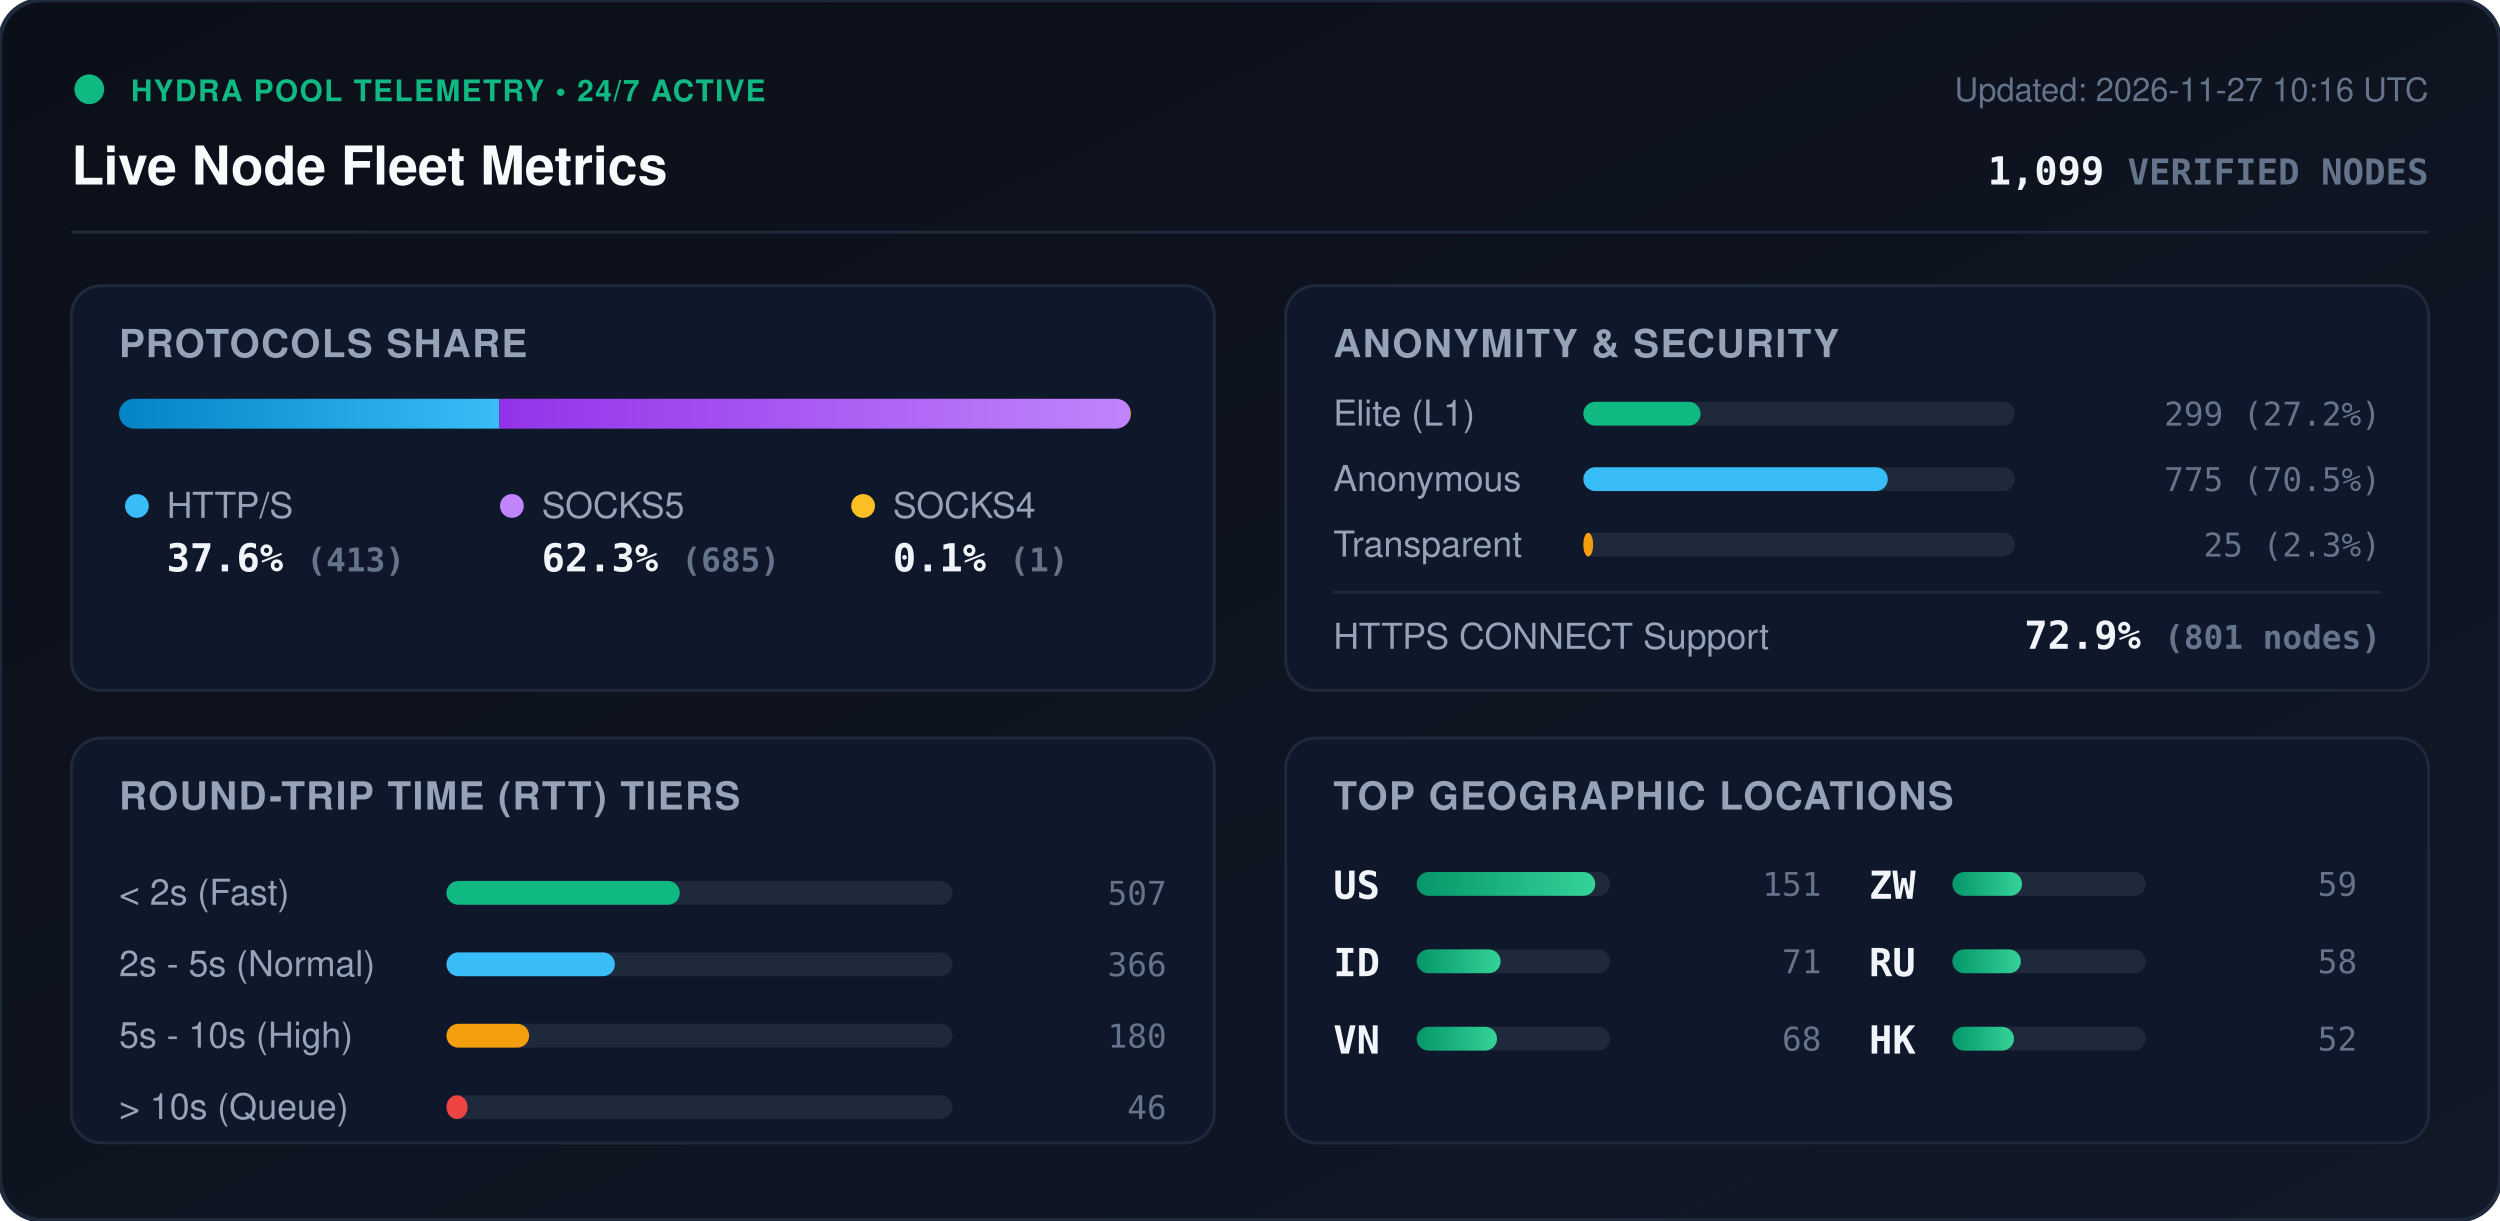
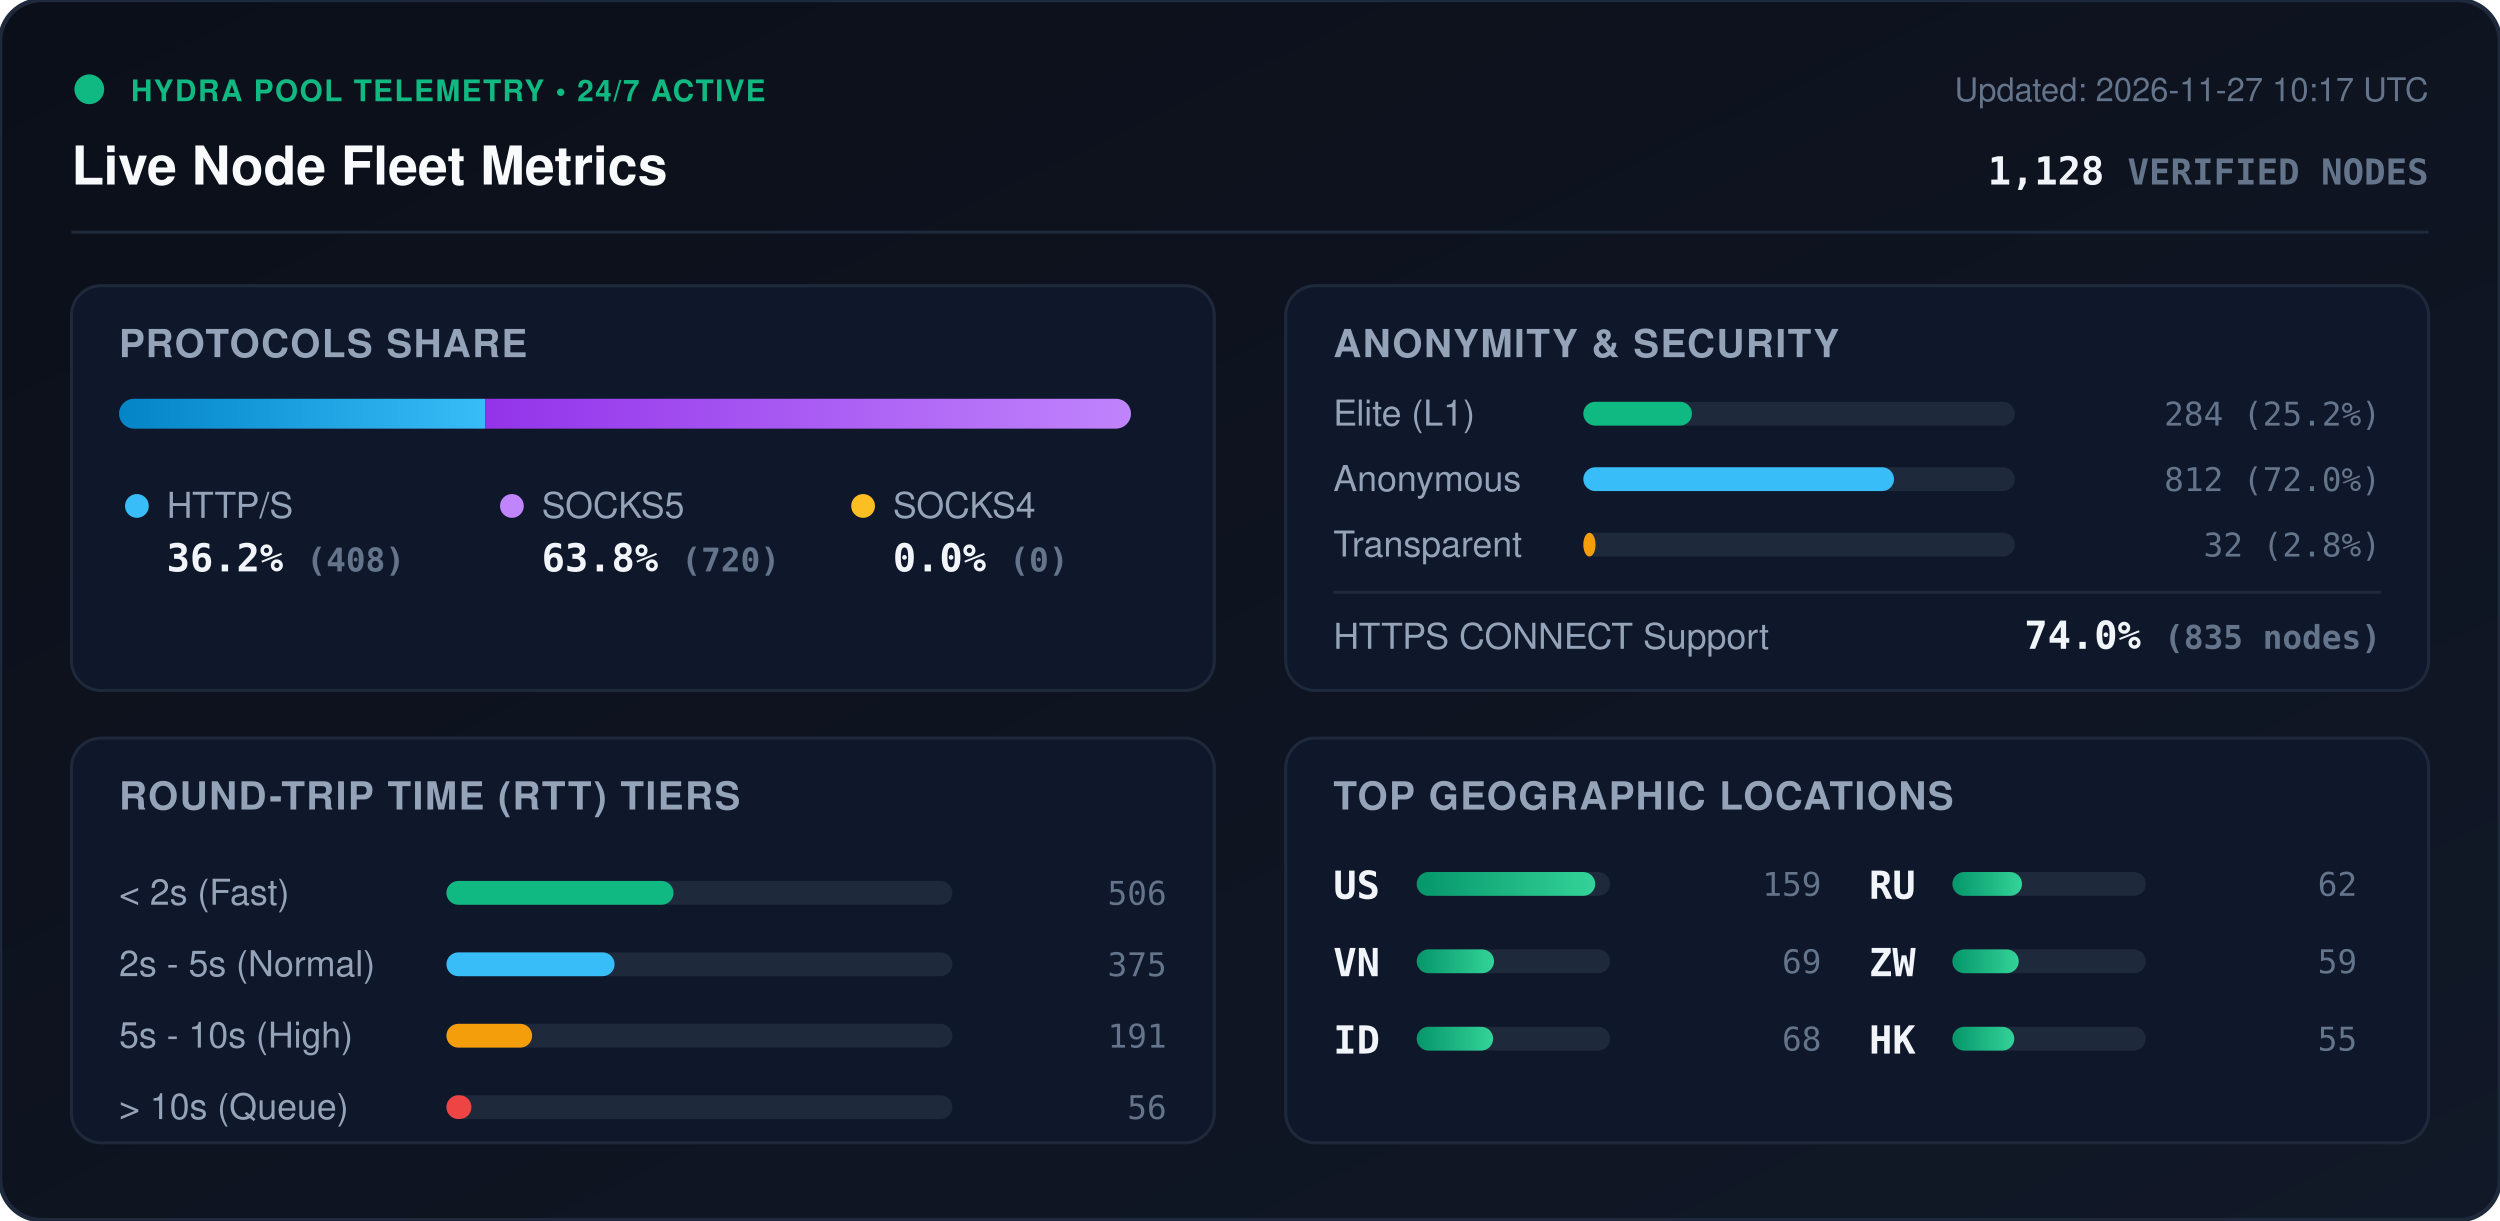
<svg xmlns="http://www.w3.org/2000/svg" viewBox="0 0 840 410" width="840" height="410" style="max-width: 100%; height: auto;">
  <defs>
    <linearGradient id="bg" x1="0%" y1="0%" x2="100%" y2="100%">
      <stop offset="0%" stop-color="#0b0f19" />
      <stop offset="100%" stop-color="#111827" />
    </linearGradient>
    <linearGradient id="bar-http" x1="0%" y1="0%" x2="100%" y2="0%">
      <stop offset="0%" stop-color="#0284c7" />
      <stop offset="100%" stop-color="#38bdf8" />
    </linearGradient>
    <linearGradient id="bar-socks5" x1="0%" y1="0%" x2="100%" y2="0%">
      <stop offset="0%" stop-color="#9333ea" />
      <stop offset="100%" stop-color="#c084fc" />
    </linearGradient>
    <linearGradient id="bar-socks4" x1="0%" y1="0%" x2="100%" y2="0%">
      <stop offset="0%" stop-color="#d97706" />
      <stop offset="100%" stop-color="#fbbf24" />
    </linearGradient>
    <linearGradient id="bar-green" x1="0%" y1="0%" x2="100%" y2="0%">
      <stop offset="0%" stop-color="#059669" />
      <stop offset="100%" stop-color="#34d399" />
    </linearGradient>
    <clipPath id="prog-track-clip">
      <rect width="340.0" height="10" rx="5" />
    </clipPath>
    <style>
      .title { font: 700 18px -apple-system, BlinkMacSystemFont, 'Segoe UI', Helvetica, Arial, sans-serif; fill: #f8fafc; }
      .sub { font: 500 11px -apple-system, BlinkMacSystemFont, 'Segoe UI', Helvetica, Arial, sans-serif; fill: #64748b; }
      .section-hdr { font: 600 13px -apple-system, BlinkMacSystemFont, 'Segoe UI', Helvetica, Arial, sans-serif; fill: #94a3b8; letter-spacing: 0.5px; }
      .metric-val { font: 700 13px -apple-system, BlinkMacSystemFont, 'Segoe UI', Helvetica, Arial, sans-serif; fill: #f1f5f9; }
      .metric-lbl { font: 500 12px -apple-system, BlinkMacSystemFont, 'Segoe UI', Helvetica, Arial, sans-serif; fill: #94a3b8; }
      .badge-txt { font: 700 10px -apple-system, BlinkMacSystemFont, 'Segoe UI', Helvetica, Arial, sans-serif; fill: #10b981; letter-spacing: 0.5px; }
      .mono { font-family: ui-monospace, SFMono-Regular, Menlo, Monaco, Consolas, monospace; }
      .pulse { animation: beacon 2s infinite ease-in-out; }
      @keyframes beacon { 0%, 100% { opacity: 1; } 50% { opacity: 0.35; } }
    </style>
  </defs>
  <rect width="840" height="410" rx="14" fill="url(#bg)" stroke="#1e293b" stroke-width="1.5" />
  <g transform="translate(24, 24)">
    <circle cx="6" cy="6" r="5" fill="#10b981" class="pulse" />
    <text x="20" y="10" class="badge-txt">HYDRA POOL TELEMETRY • 24/7 ACTIVE</text>
    <text x="0" y="38" class="title">Live Node Fleet Metrics</text>
-     <text x="792" y="10" text-anchor="end" class="sub">Updated: 2026-11-27 10:16 UTC</text>
-     <text x="792" y="38" text-anchor="end" class="metric-val mono" fill="#38bdf8">1,099 <tspan font-size="12" fill="#64748b">VERIFIED NODES</tspan>
+     <text x="792" y="10" text-anchor="end" class="sub">Updated: 2026-11-27 10:17 UTC</text>
+     <text x="792" y="38" text-anchor="end" class="metric-val mono" fill="#38bdf8">1,128 <tspan font-size="12" fill="#64748b">VERIFIED NODES</tspan>
    </text>
  </g>
  <line x1="24" y1="78" x2="816" y2="78" stroke="#1e293b" stroke-width="1" />
  <g transform="translate(24, 96)">
    <rect width="384" height="136" rx="10" fill="#0f172a" stroke="#1e293b" />
    <text x="16" y="24" class="section-hdr">PROTOCOLS SHARE</text>
    <g transform="translate(16, 38)">
      <rect width="340.0" height="10" rx="5" fill="#1e293b" />
      <g clip-path="url(#prog-track-clip)">
-         <rect x="0" width="127.8" height="10" fill="url(#bar-http)" />
-         <rect x="127.8" width="211.9" height="10" fill="url(#bar-socks5)" />
-         <rect x="339.7" width="0.3" height="10" fill="url(#bar-socks4)" />
+         <rect x="0" width="123.0" height="10" fill="url(#bar-http)" />
+         <rect x="123.0" width="217.0" height="10" fill="url(#bar-socks5)" />
+         <rect x="340.0" width="0.0" height="10" fill="url(#bar-socks4)" />
      </g>
    </g>
    <g transform="translate(16, 68)">
      <circle cx="6" cy="6" r="4" fill="#38bdf8" />
      <text x="16" y="10" class="metric-lbl">HTTP/S</text>
-       <text x="16" y="28" class="metric-val mono">37.6% <tspan font-size="11" fill="#64748b">(413)</tspan>
+       <text x="16" y="28" class="metric-val mono">36.2% <tspan font-size="11" fill="#64748b">(408)</tspan>
      </text>
      <circle cx="132" cy="6" r="4" fill="#c084fc" />
      <text x="142" y="10" class="metric-lbl">SOCKS5</text>
-       <text x="142" y="28" class="metric-val mono">62.3% <tspan font-size="11" fill="#64748b">(685)</tspan>
+       <text x="142" y="28" class="metric-val mono">63.8% <tspan font-size="11" fill="#64748b">(720)</tspan>
      </text>
      <circle cx="250" cy="6" r="4" fill="#fbbf24" />
      <text x="260" y="10" class="metric-lbl">SOCKS4</text>
-       <text x="260" y="28" class="metric-val mono">0.1% <tspan font-size="11" fill="#64748b">(1)</tspan>
+       <text x="260" y="28" class="metric-val mono">0.0% <tspan font-size="11" fill="#64748b">(0)</tspan>
      </text>
    </g>
  </g>
  <g transform="translate(432, 96)">
    <rect width="384" height="136" rx="10" fill="#0f172a" stroke="#1e293b" />
    <text x="16" y="24" class="section-hdr">ANONYMITY &amp; SECURITY</text>
    <text x="16" y="47" class="metric-lbl">Elite (L1)</text>
    <rect x="100" y="39" width="145.0" height="8" rx="4" fill="#1e293b" />
-     <rect x="100" y="39" width="39.4" height="8" rx="4" fill="#10b981" />
-     <text x="368" y="47" text-anchor="end" class="mono sub" fill="#e2e8f0">299 (27.2%)</text>
+     <rect x="100" y="39" width="36.5" height="8" rx="4" fill="#10b981" />
+     <text x="368" y="47" text-anchor="end" class="mono sub" fill="#e2e8f0">284 (25.2%)</text>
    <text x="16" y="69" class="metric-lbl">Anonymous</text>
    <rect x="100" y="61" width="145.0" height="8" rx="4" fill="#1e293b" />
-     <rect x="100" y="61" width="102.3" height="8" rx="4" fill="#38bdf8" />
-     <text x="368" y="69" text-anchor="end" class="mono sub" fill="#e2e8f0">775 (70.5%)</text>
+     <rect x="100" y="61" width="104.4" height="8" rx="4" fill="#38bdf8" />
+     <text x="368" y="69" text-anchor="end" class="mono sub" fill="#e2e8f0">812 (72.0%)</text>
    <text x="16" y="91" class="metric-lbl">Transparent</text>
    <rect x="100" y="83" width="145.0" height="8" rx="4" fill="#1e293b" />
-     <rect x="100" y="83" width="3.3" height="8" rx="4" fill="#f59e0b" />
-     <text x="368" y="91" text-anchor="end" class="mono sub" fill="#e2e8f0">25 (2.3%)</text>
+     <rect x="100" y="83" width="4.1" height="8" rx="4" fill="#f59e0b" />
+     <text x="368" y="91" text-anchor="end" class="mono sub" fill="#e2e8f0">32 (2.8%)</text>
    <line x1="16" y1="103" x2="368" y2="103" stroke="#1e293b" stroke-width="1" />
    <text x="16" y="122" class="metric-lbl">HTTPS CONNECT Support</text>
-     <text x="368" y="122" text-anchor="end" class="metric-val mono" fill="#34d399">72.9% <tspan font-size="11" fill="#64748b">(801 nodes)</tspan>
+     <text x="368" y="122" text-anchor="end" class="metric-val mono" fill="#34d399">74.0% <tspan font-size="11" fill="#64748b">(835 nodes)</tspan>
    </text>
  </g>
  <g transform="translate(24, 248)">
    <rect width="384" height="136" rx="10" fill="#0f172a" stroke="#1e293b" />
    <text x="16" y="24" class="section-hdr">ROUND-TRIP TIME (RTT) TIERS</text>
    <g transform="translate(16, 42)">
      <text x="0" y="14" class="metric-lbl">&lt; 2s (Fast)</text>
      <rect x="110" y="6" width="170" height="8" rx="4" fill="#1e293b" />
-       <rect x="110" y="6" width="78.4" height="8" rx="4" fill="#10b981" />
-       <text x="352" y="14" text-anchor="end" class="mono sub">507</text>
+       <rect x="110" y="6" width="76.3" height="8" rx="4" fill="#10b981" />
+       <text x="352" y="14" text-anchor="end" class="mono sub">506</text>
      <text x="0" y="38" class="metric-lbl">2s - 5s (Normal)</text>
      <rect x="110" y="30" width="170" height="8" rx="4" fill="#1e293b" />
-       <rect x="110" y="30" width="56.6" height="8" rx="4" fill="#38bdf8" />
-       <text x="352" y="38" text-anchor="end" class="mono sub">366</text>
+       <rect x="110" y="30" width="56.5" height="8" rx="4" fill="#38bdf8" />
+       <text x="352" y="38" text-anchor="end" class="mono sub">375</text>
      <text x="0" y="62" class="metric-lbl">5s - 10s (High)</text>
      <rect x="110" y="54" width="170" height="8" rx="4" fill="#1e293b" />
-       <rect x="110" y="54" width="27.8" height="8" rx="4" fill="#f59e0b" />
-       <text x="352" y="62" text-anchor="end" class="mono sub">180</text>
+       <rect x="110" y="54" width="28.8" height="8" rx="4" fill="#f59e0b" />
+       <text x="352" y="62" text-anchor="end" class="mono sub">191</text>
      <text x="0" y="86" class="metric-lbl">&gt; 10s (Queue)</text>
      <rect x="110" y="78" width="170" height="8" rx="4" fill="#1e293b" />
-       <rect x="110" y="78" width="7.1" height="8" rx="4" fill="#ef4444" />
-       <text x="352" y="86" text-anchor="end" class="mono sub">46</text>
+       <rect x="110" y="78" width="8.4" height="8" rx="4" fill="#ef4444" />
+       <text x="352" y="86" text-anchor="end" class="mono sub">56</text>
    </g>
  </g>
  <g transform="translate(432, 248)">
    <rect width="384" height="136" rx="10" fill="#0f172a" stroke="#1e293b" />
    <text x="16" y="24" class="section-hdr">TOP GEOGRAPHIC LOCATIONS</text>
    <g transform="translate(16, 42)">
      <g transform="translate(0, 0)">
        <text x="0" y="12" class="mono metric-val" font-size="12">US</text>
        <rect x="28" y="3" width="65" height="8" rx="4" fill="#1e293b" />
        <rect x="28" y="3" width="60.0" height="8" rx="4" fill="url(#bar-green)" />
-         <text x="164" y="11" text-anchor="end" class="mono sub">151</text>
+         <text x="164" y="11" text-anchor="end" class="mono sub">159</text>
      </g>
      <g transform="translate(0, 26)">
+         <text x="0" y="12" class="mono metric-val" font-size="12">VN</text>
+         <rect x="28" y="3" width="65" height="8" rx="4" fill="#1e293b" />
+         <rect x="28" y="3" width="26.0" height="8" rx="4" fill="url(#bar-green)" />
+         <text x="164" y="11" text-anchor="end" class="mono sub">69</text>
+       </g>
+       <g transform="translate(0, 52)">
        <text x="0" y="12" class="mono metric-val" font-size="12">ID</text>
        <rect x="28" y="3" width="65" height="8" rx="4" fill="#1e293b" />
-         <rect x="28" y="3" width="28.2" height="8" rx="4" fill="url(#bar-green)" />
-         <text x="164" y="11" text-anchor="end" class="mono sub">71</text>
-       </g>
-       <g transform="translate(0, 52)">
-         <text x="0" y="12" class="mono metric-val" font-size="12">VN</text>
-         <rect x="28" y="3" width="65" height="8" rx="4" fill="#1e293b" />
-         <rect x="28" y="3" width="27.0" height="8" rx="4" fill="url(#bar-green)" />
+         <rect x="28" y="3" width="25.7" height="8" rx="4" fill="url(#bar-green)" />
        <text x="164" y="11" text-anchor="end" class="mono sub">68</text>
      </g>
      <g transform="translate(180, 0)">
+         <text x="0" y="12" class="mono metric-val" font-size="12">RU</text>
+         <rect x="28" y="3" width="65" height="8" rx="4" fill="#1e293b" />
+         <rect x="28" y="3" width="23.4" height="8" rx="4" fill="url(#bar-green)" />
+         <text x="164" y="11" text-anchor="end" class="mono sub">62</text>
+       </g>
+       <g transform="translate(180, 26)">
        <text x="0" y="12" class="mono metric-val" font-size="12">ZW</text>
        <rect x="28" y="3" width="65" height="8" rx="4" fill="#1e293b" />
-         <rect x="28" y="3" width="23.4" height="8" rx="4" fill="url(#bar-green)" />
+         <rect x="28" y="3" width="22.3" height="8" rx="4" fill="url(#bar-green)" />
        <text x="164" y="11" text-anchor="end" class="mono sub">59</text>
-       </g>
-       <g transform="translate(180, 26)">
-         <text x="0" y="12" class="mono metric-val" font-size="12">RU</text>
-         <rect x="28" y="3" width="65" height="8" rx="4" fill="#1e293b" />
-         <rect x="28" y="3" width="23.0" height="8" rx="4" fill="url(#bar-green)" />
-         <text x="164" y="11" text-anchor="end" class="mono sub">58</text>
      </g>
      <g transform="translate(180, 52)">
        <text x="0" y="12" class="mono metric-val" font-size="12">HK</text>
        <rect x="28" y="3" width="65" height="8" rx="4" fill="#1e293b" />
-         <rect x="28" y="3" width="20.7" height="8" rx="4" fill="url(#bar-green)" />
-         <text x="164" y="11" text-anchor="end" class="mono sub">52</text>
+         <rect x="28" y="3" width="20.8" height="8" rx="4" fill="url(#bar-green)" />
+         <text x="164" y="11" text-anchor="end" class="mono sub">55</text>
      </g>
    </g>
  </g>
</svg>
